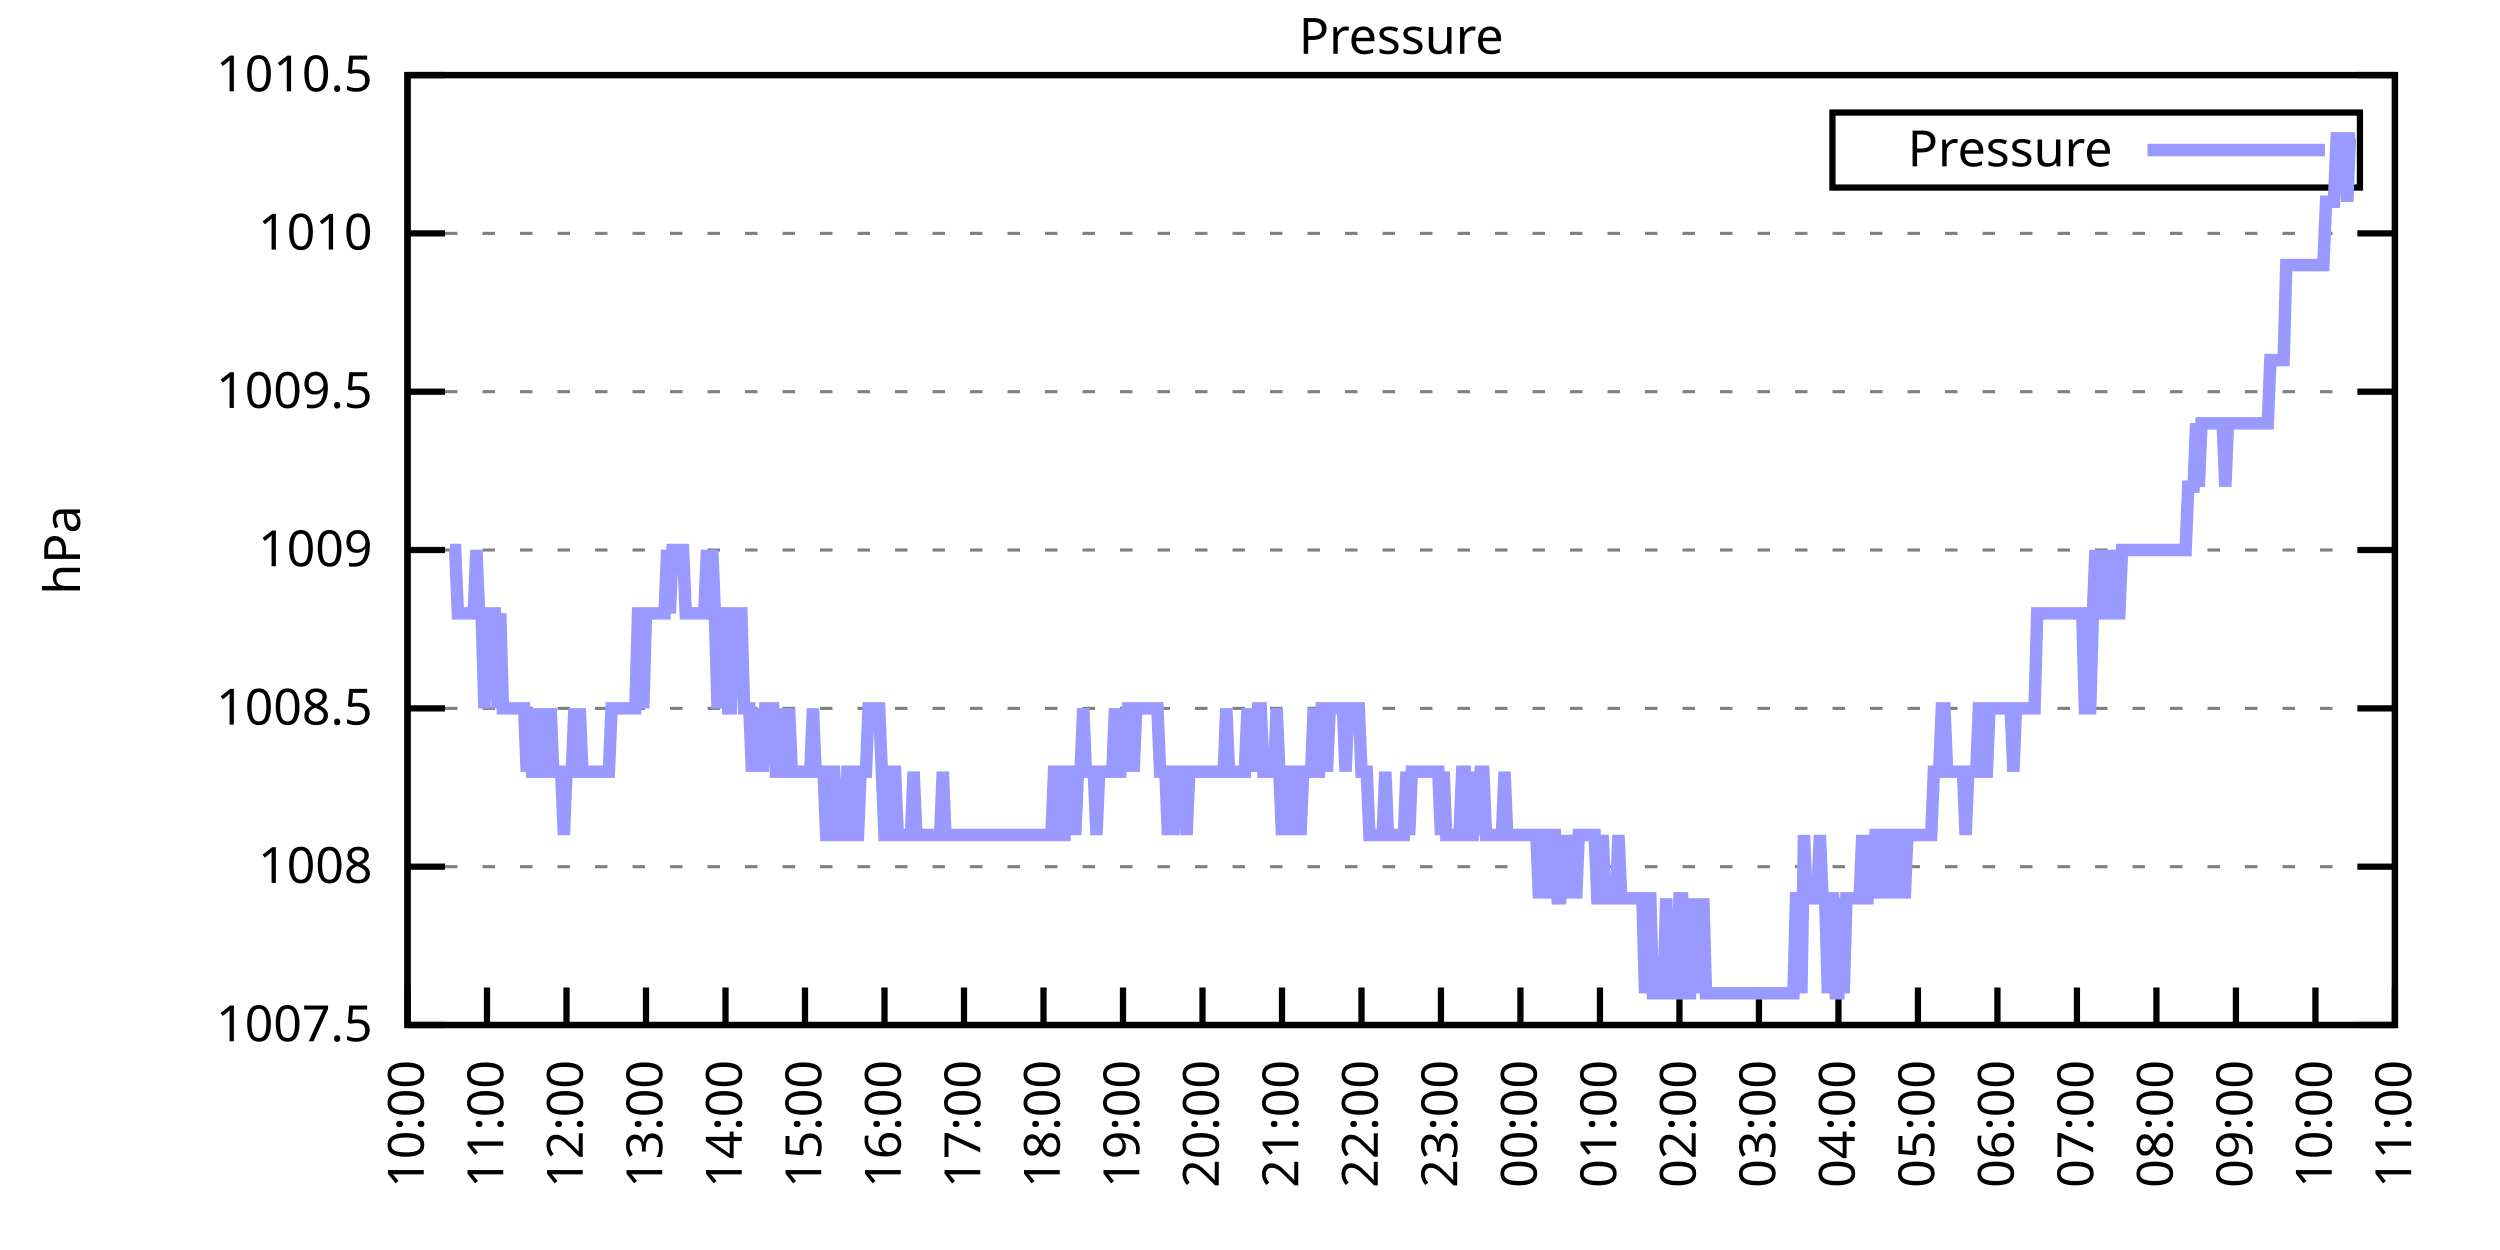
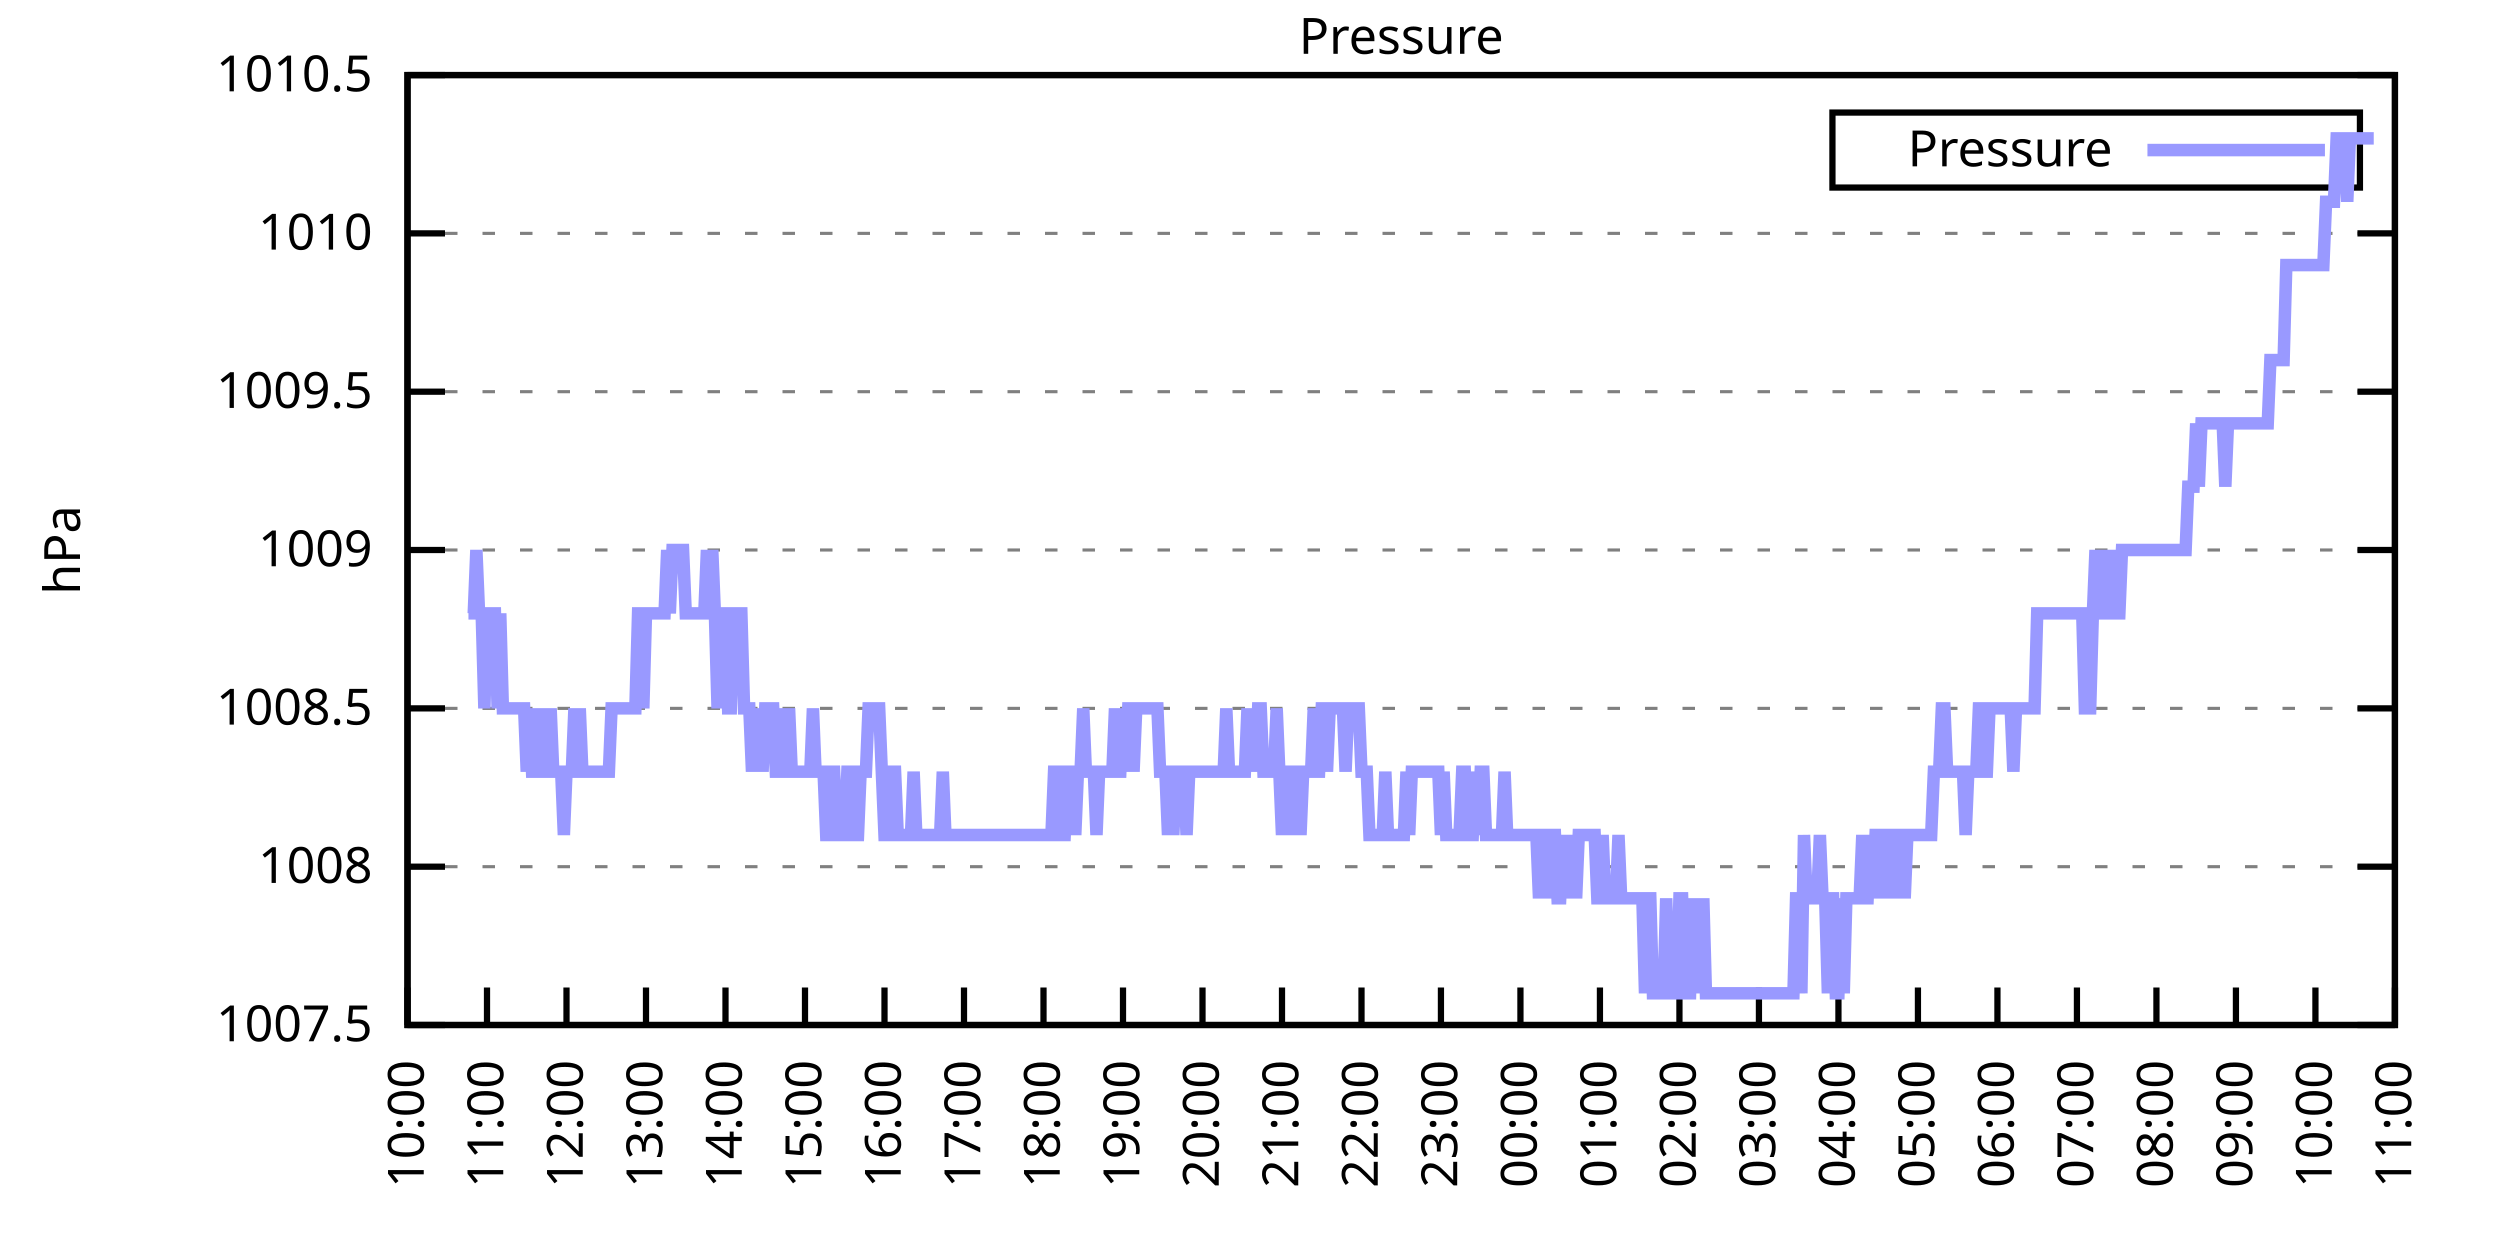
<svg xmlns="http://www.w3.org/2000/svg" xmlns:xlink="http://www.w3.org/1999/xlink" width="400" height="200" viewBox="0 0 400 200">
  <g id="gnuplot_canvas">
    <rect x="0" y="0" width="400" height="200" fill="none" />
    <defs>
      <circle id="gpDot" r="0.5" stroke-width="0.5" stroke="currentColor" />
      <path id="gpPt0" stroke-width="0.333" stroke="currentColor" d="M-1,0 h2 M0,-1 v2" />
      <path id="gpPt1" stroke-width="0.333" stroke="currentColor" d="M-1,-1 L1,1 M1,-1 L-1,1" />
      <path id="gpPt2" stroke-width="0.333" stroke="currentColor" d="M-1,0 L1,0 M0,-1 L0,1 M-1,-1 L1,1 M-1,1 L1,-1" />
      <rect id="gpPt3" stroke-width="0.333" stroke="currentColor" x="-1" y="-1" width="2" height="2" />
      <rect id="gpPt4" stroke-width="0.333" stroke="currentColor" fill="currentColor" x="-1" y="-1" width="2" height="2" />
      <circle id="gpPt5" stroke-width="0.333" stroke="currentColor" cx="0" cy="0" r="1" />
      <use xlink:href="#gpPt5" id="gpPt6" fill="currentColor" stroke="none" />
      <path id="gpPt7" stroke-width="0.333" stroke="currentColor" d="M0,-1.33 L-1.33,0.67 L1.33,0.67 z" />
      <use xlink:href="#gpPt7" id="gpPt8" fill="currentColor" stroke="none" />
      <use xlink:href="#gpPt7" id="gpPt9" stroke="currentColor" transform="rotate(180)" />
      <use xlink:href="#gpPt9" id="gpPt10" fill="currentColor" stroke="none" />
      <use xlink:href="#gpPt3" id="gpPt11" stroke="currentColor" transform="rotate(45)" />
      <use xlink:href="#gpPt11" id="gpPt12" fill="currentColor" stroke="none" />
      <path id="gpPt13" stroke-width="0.333" stroke="currentColor" d="M0,1.330 L1.265,0.411 L0.782,-1.067 L-0.782,-1.076 L-1.265,0.411 z" />
      <use xlink:href="#gpPt13" id="gpPt14" fill="currentColor" stroke="none" />
      <filter id="textbox" filterUnits="objectBoundingBox" x="0" y="0" height="1" width="1">
        <feFlood flood-color="white" flood-opacity="1" result="bgnd" />
        <feComposite in="SourceGraphic" in2="bgnd" operator="atop" />
      </filter>
      <filter id="greybox" filterUnits="objectBoundingBox" x="0" y="0" height="1" width="1">
        <feFlood flood-color="lightgrey" flood-opacity="1" result="grey" />
        <feComposite in="SourceGraphic" in2="grey" operator="atop" />
      </filter>
    </defs>
    <g fill="none" color="white" stroke="currentColor" stroke-width="1.00" stroke-linecap="butt" stroke-linejoin="miter">
</g>
    <g fill="none" color="black" stroke="currentColor" stroke-width="1.00" stroke-linecap="butt" stroke-linejoin="miter">
      <g stroke="none" shape-rendering="crispEdges">
        <polygon fill="rgb(255, 255, 255)" points="65.20,164.00 383.18,164.00 383.18,12.02 65.20,12.02 " />
      </g>
    </g>
    <g fill="none" color="black" stroke="currentColor" stroke-width="1.00" stroke-linecap="butt" stroke-linejoin="miter">
</g>
    <g fill="none" color="black" stroke="black" stroke-width="0.50" stroke-linecap="butt" stroke-linejoin="miter">
</g>
    <g fill="none" color="gray" stroke="currentColor" stroke-width="0.50" stroke-linecap="butt" stroke-linejoin="miter">
      <path stroke="gray" stroke-dasharray="2,4" class="gridline" d="M65.20,164.00 L383.19,164.00  " />
    </g>
    <g fill="none" color="gray" stroke="gray" stroke-width="1.00" stroke-linecap="butt" stroke-linejoin="miter">
</g>
    <g fill="none" color="black" stroke="currentColor" stroke-width="1.00" stroke-linecap="butt" stroke-linejoin="miter">
      <path stroke="black" d="M65.20,164.00 L71.20,164.00 M383.19,164.00 L377.19,164.00  " />
      <g transform="translate(59.60,166.60)" stroke="none" fill="black" font-family="Sans" font-size="8.00" text-anchor="end">
        <text>
          <tspan font-family="Sans"> 1007.5</tspan>
        </text>
      </g>
    </g>
    <g fill="none" color="black" stroke="currentColor" stroke-width="1.00" stroke-linecap="butt" stroke-linejoin="miter">
</g>
    <g fill="none" color="black" stroke="black" stroke-width="0.50" stroke-linecap="butt" stroke-linejoin="miter">
</g>
    <g fill="none" color="gray" stroke="currentColor" stroke-width="0.50" stroke-linecap="butt" stroke-linejoin="miter">
      <path stroke="gray" stroke-dasharray="2,4" class="gridline" d="M65.20,138.67 L383.19,138.67  " />
    </g>
    <g fill="none" color="gray" stroke="gray" stroke-width="1.00" stroke-linecap="butt" stroke-linejoin="miter">
</g>
    <g fill="none" color="black" stroke="currentColor" stroke-width="1.00" stroke-linecap="butt" stroke-linejoin="miter">
      <path stroke="black" d="M65.20,138.67 L71.20,138.67 M383.19,138.67 L377.19,138.67  " />
      <g transform="translate(59.60,141.27)" stroke="none" fill="black" font-family="Sans" font-size="8.00" text-anchor="end">
        <text>
          <tspan font-family="Sans"> 1008</tspan>
        </text>
      </g>
    </g>
    <g fill="none" color="black" stroke="currentColor" stroke-width="1.00" stroke-linecap="butt" stroke-linejoin="miter">
</g>
    <g fill="none" color="black" stroke="black" stroke-width="0.50" stroke-linecap="butt" stroke-linejoin="miter">
</g>
    <g fill="none" color="gray" stroke="currentColor" stroke-width="0.50" stroke-linecap="butt" stroke-linejoin="miter">
      <path stroke="gray" stroke-dasharray="2,4" class="gridline" d="M65.20,113.34 L383.19,113.34  " />
    </g>
    <g fill="none" color="gray" stroke="gray" stroke-width="1.00" stroke-linecap="butt" stroke-linejoin="miter">
</g>
    <g fill="none" color="black" stroke="currentColor" stroke-width="1.00" stroke-linecap="butt" stroke-linejoin="miter">
      <path stroke="black" d="M65.20,113.34 L71.20,113.34 M383.19,113.34 L377.19,113.34  " />
      <g transform="translate(59.60,115.94)" stroke="none" fill="black" font-family="Sans" font-size="8.00" text-anchor="end">
        <text>
          <tspan font-family="Sans"> 1008.5</tspan>
        </text>
      </g>
    </g>
    <g fill="none" color="black" stroke="currentColor" stroke-width="1.00" stroke-linecap="butt" stroke-linejoin="miter">
</g>
    <g fill="none" color="black" stroke="black" stroke-width="0.50" stroke-linecap="butt" stroke-linejoin="miter">
</g>
    <g fill="none" color="gray" stroke="currentColor" stroke-width="0.50" stroke-linecap="butt" stroke-linejoin="miter">
      <path stroke="gray" stroke-dasharray="2,4" class="gridline" d="M65.20,88.00 L383.19,88.00  " />
    </g>
    <g fill="none" color="gray" stroke="gray" stroke-width="1.00" stroke-linecap="butt" stroke-linejoin="miter">
</g>
    <g fill="none" color="black" stroke="currentColor" stroke-width="1.00" stroke-linecap="butt" stroke-linejoin="miter">
      <path stroke="black" d="M65.20,88.00 L71.20,88.00 M383.19,88.00 L377.19,88.00  " />
      <g transform="translate(59.60,90.60)" stroke="none" fill="black" font-family="Sans" font-size="8.00" text-anchor="end">
        <text>
          <tspan font-family="Sans"> 1009</tspan>
        </text>
      </g>
    </g>
    <g fill="none" color="black" stroke="currentColor" stroke-width="1.00" stroke-linecap="butt" stroke-linejoin="miter">
</g>
    <g fill="none" color="black" stroke="black" stroke-width="0.50" stroke-linecap="butt" stroke-linejoin="miter">
</g>
    <g fill="none" color="gray" stroke="currentColor" stroke-width="0.50" stroke-linecap="butt" stroke-linejoin="miter">
      <path stroke="gray" stroke-dasharray="2,4" class="gridline" d="M65.20,62.67 L383.19,62.67  " />
    </g>
    <g fill="none" color="gray" stroke="gray" stroke-width="1.00" stroke-linecap="butt" stroke-linejoin="miter">
</g>
    <g fill="none" color="black" stroke="currentColor" stroke-width="1.00" stroke-linecap="butt" stroke-linejoin="miter">
      <path stroke="black" d="M65.20,62.67 L71.20,62.67 M383.19,62.67 L377.19,62.67  " />
      <g transform="translate(59.60,65.27)" stroke="none" fill="black" font-family="Sans" font-size="8.00" text-anchor="end">
        <text>
          <tspan font-family="Sans"> 1009.5</tspan>
        </text>
      </g>
    </g>
    <g fill="none" color="black" stroke="currentColor" stroke-width="1.00" stroke-linecap="butt" stroke-linejoin="miter">
</g>
    <g fill="none" color="black" stroke="black" stroke-width="0.50" stroke-linecap="butt" stroke-linejoin="miter">
</g>
    <g fill="none" color="gray" stroke="currentColor" stroke-width="0.50" stroke-linecap="butt" stroke-linejoin="miter">
      <path stroke="gray" stroke-dasharray="2,4" class="gridline" d="M65.20,37.34 L383.19,37.34  " />
    </g>
    <g fill="none" color="gray" stroke="gray" stroke-width="1.00" stroke-linecap="butt" stroke-linejoin="miter">
</g>
    <g fill="none" color="black" stroke="currentColor" stroke-width="1.00" stroke-linecap="butt" stroke-linejoin="miter">
      <path stroke="black" d="M65.20,37.34 L71.20,37.34 M383.19,37.34 L377.19,37.34  " />
      <g transform="translate(59.60,39.94)" stroke="none" fill="black" font-family="Sans" font-size="8.00" text-anchor="end">
        <text>
          <tspan font-family="Sans"> 1010</tspan>
        </text>
      </g>
    </g>
    <g fill="none" color="black" stroke="currentColor" stroke-width="1.00" stroke-linecap="butt" stroke-linejoin="miter">
</g>
    <g fill="none" color="black" stroke="black" stroke-width="0.50" stroke-linecap="butt" stroke-linejoin="miter">
</g>
    <g fill="none" color="gray" stroke="currentColor" stroke-width="0.50" stroke-linecap="butt" stroke-linejoin="miter">
      <path stroke="gray" stroke-dasharray="2,4" class="gridline" d="M65.20,12.01 L383.19,12.01  " />
    </g>
    <g fill="none" color="gray" stroke="gray" stroke-width="1.00" stroke-linecap="butt" stroke-linejoin="miter">
</g>
    <g fill="none" color="black" stroke="currentColor" stroke-width="1.00" stroke-linecap="butt" stroke-linejoin="miter">
      <path stroke="black" d="M65.20,12.01 L71.20,12.01 M383.19,12.01 L377.19,12.01  " />
      <g transform="translate(59.60,14.61)" stroke="none" fill="black" font-family="Sans" font-size="8.00" text-anchor="end">
        <text>
          <tspan font-family="Sans"> 1010.5</tspan>
        </text>
      </g>
    </g>
    <g fill="none" color="black" stroke="currentColor" stroke-width="1.00" stroke-linecap="butt" stroke-linejoin="miter">
      <path stroke="black" d="M65.20,164.00 L65.20,158.00  " />
      <g transform="translate(67.80,169.60) rotate(270.00)" stroke="none" fill="black" font-family="Sans" font-size="8.00" text-anchor="end">
        <text>
          <tspan font-family="Sans">10:00</tspan>
        </text>
      </g>
    </g>
    <g fill="none" color="black" stroke="currentColor" stroke-width="1.00" stroke-linecap="butt" stroke-linejoin="miter">
      <path stroke="black" d="M77.92,164.00 L77.92,158.00  " />
      <g transform="translate(80.52,169.60) rotate(270.00)" stroke="none" fill="black" font-family="Sans" font-size="8.00" text-anchor="end">
        <text>
          <tspan font-family="Sans">11:00</tspan>
        </text>
      </g>
    </g>
    <g fill="none" color="black" stroke="currentColor" stroke-width="1.00" stroke-linecap="butt" stroke-linejoin="miter">
      <path stroke="black" d="M90.64,164.00 L90.64,158.00  " />
      <g transform="translate(93.24,169.60) rotate(270.00)" stroke="none" fill="black" font-family="Sans" font-size="8.00" text-anchor="end">
        <text>
          <tspan font-family="Sans">12:00</tspan>
        </text>
      </g>
    </g>
    <g fill="none" color="black" stroke="currentColor" stroke-width="1.00" stroke-linecap="butt" stroke-linejoin="miter">
      <path stroke="black" d="M103.36,164.00 L103.36,158.00  " />
      <g transform="translate(105.96,169.60) rotate(270.00)" stroke="none" fill="black" font-family="Sans" font-size="8.00" text-anchor="end">
        <text>
          <tspan font-family="Sans">13:00</tspan>
        </text>
      </g>
    </g>
    <g fill="none" color="black" stroke="currentColor" stroke-width="1.00" stroke-linecap="butt" stroke-linejoin="miter">
      <path stroke="black" d="M116.08,164.00 L116.08,158.00  " />
      <g transform="translate(118.68,169.60) rotate(270.00)" stroke="none" fill="black" font-family="Sans" font-size="8.00" text-anchor="end">
        <text>
          <tspan font-family="Sans">14:00</tspan>
        </text>
      </g>
    </g>
    <g fill="none" color="black" stroke="currentColor" stroke-width="1.00" stroke-linecap="butt" stroke-linejoin="miter">
      <path stroke="black" d="M128.80,164.00 L128.80,158.00  " />
      <g transform="translate(131.40,169.60) rotate(270.00)" stroke="none" fill="black" font-family="Sans" font-size="8.00" text-anchor="end">
        <text>
          <tspan font-family="Sans">15:00</tspan>
        </text>
      </g>
    </g>
    <g fill="none" color="black" stroke="currentColor" stroke-width="1.00" stroke-linecap="butt" stroke-linejoin="miter">
      <path stroke="black" d="M141.52,164.00 L141.52,158.00  " />
      <g transform="translate(144.12,169.60) rotate(270.00)" stroke="none" fill="black" font-family="Sans" font-size="8.00" text-anchor="end">
        <text>
          <tspan font-family="Sans">16:00</tspan>
        </text>
      </g>
    </g>
    <g fill="none" color="black" stroke="currentColor" stroke-width="1.00" stroke-linecap="butt" stroke-linejoin="miter">
      <path stroke="black" d="M154.24,164.00 L154.24,158.00  " />
      <g transform="translate(156.84,169.60) rotate(270.00)" stroke="none" fill="black" font-family="Sans" font-size="8.00" text-anchor="end">
        <text>
          <tspan font-family="Sans">17:00</tspan>
        </text>
      </g>
    </g>
    <g fill="none" color="black" stroke="currentColor" stroke-width="1.00" stroke-linecap="butt" stroke-linejoin="miter">
      <path stroke="black" d="M166.96,164.00 L166.96,158.00  " />
      <g transform="translate(169.56,169.60) rotate(270.00)" stroke="none" fill="black" font-family="Sans" font-size="8.00" text-anchor="end">
        <text>
          <tspan font-family="Sans">18:00</tspan>
        </text>
      </g>
    </g>
    <g fill="none" color="black" stroke="currentColor" stroke-width="1.00" stroke-linecap="butt" stroke-linejoin="miter">
      <path stroke="black" d="M179.68,164.00 L179.68,158.00  " />
      <g transform="translate(182.28,169.60) rotate(270.00)" stroke="none" fill="black" font-family="Sans" font-size="8.00" text-anchor="end">
        <text>
          <tspan font-family="Sans">19:00</tspan>
        </text>
      </g>
    </g>
    <g fill="none" color="black" stroke="currentColor" stroke-width="1.00" stroke-linecap="butt" stroke-linejoin="miter">
      <path stroke="black" d="M192.40,164.00 L192.40,158.00  " />
      <g transform="translate(195.00,169.60) rotate(270.00)" stroke="none" fill="black" font-family="Sans" font-size="8.00" text-anchor="end">
        <text>
          <tspan font-family="Sans">20:00</tspan>
        </text>
      </g>
    </g>
    <g fill="none" color="black" stroke="currentColor" stroke-width="1.00" stroke-linecap="butt" stroke-linejoin="miter">
      <path stroke="black" d="M205.12,164.00 L205.12,158.00  " />
      <g transform="translate(207.72,169.60) rotate(270.00)" stroke="none" fill="black" font-family="Sans" font-size="8.00" text-anchor="end">
        <text>
          <tspan font-family="Sans">21:00</tspan>
        </text>
      </g>
    </g>
    <g fill="none" color="black" stroke="currentColor" stroke-width="1.00" stroke-linecap="butt" stroke-linejoin="miter">
      <path stroke="black" d="M217.84,164.00 L217.84,158.00  " />
      <g transform="translate(220.44,169.60) rotate(270.00)" stroke="none" fill="black" font-family="Sans" font-size="8.00" text-anchor="end">
        <text>
          <tspan font-family="Sans">22:00</tspan>
        </text>
      </g>
    </g>
    <g fill="none" color="black" stroke="currentColor" stroke-width="1.00" stroke-linecap="butt" stroke-linejoin="miter">
      <path stroke="black" d="M230.55,164.00 L230.55,158.00  " />
      <g transform="translate(233.15,169.60) rotate(270.00)" stroke="none" fill="black" font-family="Sans" font-size="8.00" text-anchor="end">
        <text>
          <tspan font-family="Sans">23:00</tspan>
        </text>
      </g>
    </g>
    <g fill="none" color="black" stroke="currentColor" stroke-width="1.00" stroke-linecap="butt" stroke-linejoin="miter">
      <path stroke="black" d="M243.27,164.00 L243.27,158.00  " />
      <g transform="translate(245.87,169.60) rotate(270.00)" stroke="none" fill="black" font-family="Sans" font-size="8.00" text-anchor="end">
        <text>
          <tspan font-family="Sans">00:00</tspan>
        </text>
      </g>
    </g>
    <g fill="none" color="black" stroke="currentColor" stroke-width="1.00" stroke-linecap="butt" stroke-linejoin="miter">
      <path stroke="black" d="M255.99,164.00 L255.99,158.00  " />
      <g transform="translate(258.59,169.60) rotate(270.00)" stroke="none" fill="black" font-family="Sans" font-size="8.00" text-anchor="end">
        <text>
          <tspan font-family="Sans">01:00</tspan>
        </text>
      </g>
    </g>
    <g fill="none" color="black" stroke="currentColor" stroke-width="1.00" stroke-linecap="butt" stroke-linejoin="miter">
      <path stroke="black" d="M268.71,164.00 L268.71,158.00  " />
      <g transform="translate(271.31,169.60) rotate(270.00)" stroke="none" fill="black" font-family="Sans" font-size="8.00" text-anchor="end">
        <text>
          <tspan font-family="Sans">02:00</tspan>
        </text>
      </g>
    </g>
    <g fill="none" color="black" stroke="currentColor" stroke-width="1.00" stroke-linecap="butt" stroke-linejoin="miter">
      <path stroke="black" d="M281.43,164.00 L281.43,158.00  " />
      <g transform="translate(284.03,169.60) rotate(270.00)" stroke="none" fill="black" font-family="Sans" font-size="8.00" text-anchor="end">
        <text>
          <tspan font-family="Sans">03:00</tspan>
        </text>
      </g>
    </g>
    <g fill="none" color="black" stroke="currentColor" stroke-width="1.00" stroke-linecap="butt" stroke-linejoin="miter">
      <path stroke="black" d="M294.15,164.00 L294.15,158.00  " />
      <g transform="translate(296.75,169.60) rotate(270.00)" stroke="none" fill="black" font-family="Sans" font-size="8.00" text-anchor="end">
        <text>
          <tspan font-family="Sans">04:00</tspan>
        </text>
      </g>
    </g>
    <g fill="none" color="black" stroke="currentColor" stroke-width="1.00" stroke-linecap="butt" stroke-linejoin="miter">
      <path stroke="black" d="M306.87,164.00 L306.87,158.00  " />
      <g transform="translate(309.47,169.60) rotate(270.00)" stroke="none" fill="black" font-family="Sans" font-size="8.00" text-anchor="end">
        <text>
          <tspan font-family="Sans">05:00</tspan>
        </text>
      </g>
    </g>
    <g fill="none" color="black" stroke="currentColor" stroke-width="1.00" stroke-linecap="butt" stroke-linejoin="miter">
      <path stroke="black" d="M319.59,164.00 L319.59,158.00  " />
      <g transform="translate(322.19,169.60) rotate(270.00)" stroke="none" fill="black" font-family="Sans" font-size="8.00" text-anchor="end">
        <text>
          <tspan font-family="Sans">06:00</tspan>
        </text>
      </g>
    </g>
    <g fill="none" color="black" stroke="currentColor" stroke-width="1.00" stroke-linecap="butt" stroke-linejoin="miter">
      <path stroke="black" d="M332.31,164.00 L332.31,158.00  " />
      <g transform="translate(334.91,169.60) rotate(270.00)" stroke="none" fill="black" font-family="Sans" font-size="8.00" text-anchor="end">
        <text>
          <tspan font-family="Sans">07:00</tspan>
        </text>
      </g>
    </g>
    <g fill="none" color="black" stroke="currentColor" stroke-width="1.00" stroke-linecap="butt" stroke-linejoin="miter">
      <path stroke="black" d="M345.03,164.00 L345.03,158.00  " />
      <g transform="translate(347.63,169.60) rotate(270.00)" stroke="none" fill="black" font-family="Sans" font-size="8.00" text-anchor="end">
        <text>
          <tspan font-family="Sans">08:00</tspan>
        </text>
      </g>
    </g>
    <g fill="none" color="black" stroke="currentColor" stroke-width="1.00" stroke-linecap="butt" stroke-linejoin="miter">
      <path stroke="black" d="M357.75,164.00 L357.75,158.00  " />
      <g transform="translate(360.35,169.60) rotate(270.00)" stroke="none" fill="black" font-family="Sans" font-size="8.00" text-anchor="end">
        <text>
          <tspan font-family="Sans">09:00</tspan>
        </text>
      </g>
    </g>
    <g fill="none" color="black" stroke="currentColor" stroke-width="1.00" stroke-linecap="butt" stroke-linejoin="miter">
      <path stroke="black" d="M370.47,164.00 L370.47,158.00  " />
      <g transform="translate(373.07,169.60) rotate(270.00)" stroke="none" fill="black" font-family="Sans" font-size="8.00" text-anchor="end">
        <text>
          <tspan font-family="Sans">10:00</tspan>
        </text>
      </g>
    </g>
    <g fill="none" color="black" stroke="currentColor" stroke-width="1.00" stroke-linecap="butt" stroke-linejoin="miter">
      <path stroke="black" d="M383.19,164.00 L383.19,158.00  " />
      <g transform="translate(385.79,169.60) rotate(270.00)" stroke="none" fill="black" font-family="Sans" font-size="8.00" text-anchor="end">
        <text>
          <tspan font-family="Sans">11:00</tspan>
        </text>
      </g>
    </g>
    <g fill="none" color="black" stroke="currentColor" stroke-width="1.00" stroke-linecap="butt" stroke-linejoin="miter">
</g>
    <g fill="none" color="black" stroke="currentColor" stroke-width="1.00" stroke-linecap="butt" stroke-linejoin="miter">
      <path stroke="black" d="M65.20,12.01 L65.20,164.00 L383.19,164.00 L383.19,12.01 L65.20,12.01 Z  " />
    </g>
    <g fill="none" color="black" stroke="currentColor" stroke-width="1.00" stroke-linecap="butt" stroke-linejoin="miter">
</g>
    <g fill="none" color="black" stroke="currentColor" stroke-width="1.00" stroke-linecap="butt" stroke-linejoin="miter">
      <path stroke="black" d="M293.19,30.01 L293.19,18.01 L377.59,18.01 L377.59,30.01 L293.19,30.01 Z  " />
    </g>
    <g id="Pressure_plot_1">
      <g fill="none" color="white" stroke="black" stroke-width="2.00" stroke-linecap="butt" stroke-linejoin="miter">
</g>
      <g fill="none" color="black" stroke="currentColor" stroke-width="2.00" stroke-linecap="butt" stroke-linejoin="miter">
        <g transform="translate(337.99,26.61)" stroke="none" fill="black" font-family="Sans" font-size="8.00" text-anchor="end">
          <text>
            <tspan font-family="Sans">Pressure</tspan>
          </text>
        </g>
      </g>
      <g fill="none" color="black" stroke="currentColor" stroke-width="2.00" stroke-linecap="butt" stroke-linejoin="miter">
-         <path stroke="rgb(153, 153, 255)" d="M343.59,24.01 L371.99,24.01 M71.98,88.00 L72.41,88.00 L72.83,88.00 L73.26,98.14 L73.68,98.14 L74.10,98.14   L74.53,98.14 L74.95,98.14 L75.38,98.14 L75.80,98.14 L76.22,88.00 L76.65,98.14 L77.07,98.14 L77.50,113.34   L77.92,98.14 L78.34,98.14 L78.77,98.14 L79.19,98.14 L79.62,113.34 L80.04,98.14 L80.46,113.34 L80.89,113.34   L81.31,113.34 L81.74,113.34 L82.16,113.34 L82.58,113.34 L83.01,113.34 L83.43,113.34 L83.86,113.34 L84.28,123.47   L84.70,113.34 L85.13,123.47 L85.55,123.47 L85.98,123.47 L86.40,113.34 L86.82,123.47 L87.25,123.47 L87.67,123.47   L88.10,113.34 L88.52,123.47 L88.94,123.47 L89.37,123.47 L89.79,123.47 L90.22,133.60 L90.64,123.47 L91.06,123.47   L91.49,123.47 L91.91,113.34 L92.34,123.47 L92.76,113.34 L93.18,123.47 L93.61,123.47 L94.03,123.47 L94.46,123.47   L94.88,123.47 L95.30,123.47 L95.73,123.47 L96.15,123.47 L96.58,123.47 L97.00,123.47 L97.42,123.47 L97.85,113.34   L98.27,113.34 L98.69,113.34 L99.12,113.34 L99.54,113.34 L99.97,113.34 L100.39,113.34 L100.81,113.34 L101.24,113.34   L101.66,113.34 L102.09,98.14 L102.51,98.14 L102.93,113.34 L103.36,98.14 L103.78,98.14 L104.21,98.14 L104.63,98.14   L105.05,98.14 L105.48,98.14 L105.90,98.14 L106.33,98.14 L106.75,88.00 L107.17,98.14 L107.60,88.00 L108.02,88.00   L108.45,88.00 L108.87,88.00 L109.29,88.00 L109.72,98.14 L110.14,98.14 L110.57,98.14 L110.99,98.14 L111.41,98.14   L111.84,98.14 L112.26,98.14 L112.69,98.14 L113.11,88.00 L113.53,98.14 L113.96,88.00 L114.38,98.14 L114.81,113.34   L115.23,98.14 L115.65,98.14 L116.08,98.14 L116.50,113.34 L116.93,113.34 L117.35,98.14 L117.77,98.14 L118.20,98.14   L118.62,98.14 L119.05,113.34 L119.47,113.34 L119.89,113.34 L120.32,123.47 L120.74,113.34 L121.17,123.47 L121.59,113.34   L122.01,123.47 L122.44,113.34 L122.86,113.34 L123.29,113.34 L123.71,113.34 L124.13,123.47 L124.56,123.47 L124.98,113.34   L125.41,123.47 L125.83,123.47 L126.25,113.34 L126.68,123.47 L127.10,123.47 L127.53,123.47 L127.95,123.47 L128.37,123.47   L128.80,123.47 L129.22,123.47 L129.65,123.47 L130.07,113.34 L130.49,123.47 L130.92,123.47 L131.34,123.47 L131.77,123.47   L132.19,133.60 L132.61,133.60 L133.04,123.47 L133.46,123.47 L133.89,133.60 L134.31,133.60 L134.73,133.60 L135.16,133.60   L135.58,123.47 L136.01,123.47 L136.43,123.47 L136.85,133.60 L137.28,133.60 L137.70,123.47 L138.13,123.47 L138.55,123.47   L138.97,113.34 L139.40,113.34 L139.82,113.34 L140.25,113.34 L140.67,113.34 L141.09,123.47 L141.52,133.60 L141.94,133.60   L142.37,123.47 L142.79,123.47 L143.21,123.47 L143.64,133.60 L144.06,133.60 L144.49,133.60 L144.91,133.60 L145.33,133.60   L145.76,133.60 L146.18,123.47 L146.61,133.60 L147.03,133.60 L147.45,133.60 L147.88,133.60 L148.30,133.60 L148.73,133.60   L149.15,133.60 L149.57,133.60 L150.00,133.60 L150.42,133.60 L150.85,123.47 L151.27,133.60 L151.69,133.60 L152.12,133.60   L152.54,133.60 L152.97,133.60 L153.39,133.60 L153.81,133.60 L154.24,133.60 L154.66,133.60 L155.09,133.60 L155.51,133.60   L155.93,133.60 L156.36,133.60 L156.78,133.60 L157.21,133.60 L157.63,133.60 L158.05,133.60 L158.48,133.60 L158.90,133.60   L159.33,133.60 L159.75,133.60 L160.17,133.60 L160.60,133.60 L161.02,133.60 L161.44,133.60 L161.87,133.60 L162.29,133.60   L162.72,133.60 L163.14,133.60 L163.56,133.60 L163.99,133.60 L164.41,133.60 L164.84,133.60 L165.26,133.60 L165.68,133.60   L166.11,133.60 L166.53,133.60 L166.96,133.60 L167.38,133.60 L167.80,133.60 L168.23,133.60 L168.65,123.47 L169.08,123.47   L169.50,123.47 L169.92,133.60 L170.35,133.60 L170.77,123.47 L171.20,123.47 L171.62,123.47 L172.04,133.60 L172.47,123.47   L172.89,123.47 L173.32,113.34 L173.74,123.47 L174.16,123.47 L174.59,123.47 L175.01,123.47 L175.44,133.60 L175.86,123.47   L176.28,123.47 L176.71,123.47 L177.13,123.47 L177.56,123.47 L177.98,123.47 L178.40,113.34 L178.83,123.47 L179.25,123.47   L179.68,113.34 L180.10,123.47 L180.52,113.34 L180.95,113.34 L181.37,123.47 L181.80,113.34 L182.22,113.34 L182.64,113.34   L183.07,113.34 L183.49,113.34 L183.92,113.34 L184.34,113.34 L184.76,113.34 L185.19,113.34 L185.61,123.47 L186.04,123.47   L186.46,123.47 L186.88,133.60 L187.31,123.47 L187.73,133.60 L188.16,123.47 L188.58,123.47 L189.00,123.47 L189.43,123.47   L189.85,133.60 L190.28,123.47 L190.70,123.47 L191.12,123.47 L191.55,123.47 L191.97,123.47 L192.40,123.47 L192.82,123.47   L193.24,123.47 L193.67,123.47 L194.09,123.47 L194.52,123.47 L194.94,123.47 L195.36,123.47 L195.79,123.47 L196.21,113.34   L196.64,123.47 L197.06,123.47 L197.48,123.47 L197.91,123.47 L198.33,123.47 L198.76,123.47 L199.18,123.47 L199.60,113.34   L200.03,123.47 L200.45,113.34 L200.88,123.47 L201.30,113.34 L201.72,113.34 L202.15,123.47 L202.57,123.47 L203.00,123.47   L203.42,123.47 L203.84,123.47 L204.27,113.34 L204.69,123.47 L205.12,133.60 L205.54,123.47 L205.96,123.47 L206.39,123.47   L206.81,133.60 L207.24,123.47 L207.66,123.47 L208.08,133.60 L208.51,123.47 L208.93,123.47 L209.36,123.47 L209.78,123.47   L210.20,113.34 L210.63,123.47 L211.05,123.47 L211.48,113.34 L211.90,113.34 L212.32,123.47 L212.75,113.34 L213.17,113.34   L213.60,113.34 L214.02,113.34 L214.44,113.34 L214.87,113.34 L215.29,123.47 L215.72,113.34 L216.14,113.34 L216.56,113.34   L216.99,113.34 L217.41,113.34 L217.84,123.47 L218.26,123.47 L218.68,123.47 L219.11,133.60 L219.53,133.60 L219.96,133.60   L220.38,133.60 L220.80,133.60 L221.23,133.60 L221.65,123.47 L222.08,133.60 L222.50,133.60 L222.92,133.60 L223.35,133.60   L223.77,133.60 L224.20,133.60 L224.62,133.60 L225.04,123.47 L225.47,133.60 L225.89,123.47 L226.31,123.47 L226.74,123.47   L227.16,123.47 L227.59,123.47 L228.01,123.47 L228.43,123.47 L228.86,123.47 L229.28,123.47 L229.71,123.47 L230.13,123.47   L230.55,133.60 L230.98,123.47 L231.40,133.60 L231.83,133.60 L232.25,133.60 L232.67,133.60 L233.10,133.60 L233.52,133.60   L233.95,123.47 L234.37,123.47 L234.79,133.60 L235.22,133.60 L235.64,133.60 L236.07,123.47 L236.49,133.60 L236.91,123.47   L237.34,123.47 L237.76,133.60 L238.19,133.60 L238.61,133.60 L239.03,133.60 L239.46,133.60 L239.88,133.60 L240.31,133.60   L240.73,123.47 L241.15,133.60 L241.58,133.60 L242.00,133.60 L242.43,133.60 L242.85,133.60 L243.27,133.60 L243.70,133.60   L244.12,133.60 L244.55,133.60 L244.97,133.60 L245.39,133.60 L245.82,133.60 L246.24,143.73 L246.67,133.60 L247.09,133.60   L247.51,133.60 L247.94,143.73 L248.36,133.60 L248.79,133.60 L249.21,143.73 L249.63,143.73 L250.06,133.60 L250.48,143.73   L250.91,133.60 L251.33,143.73 L251.75,133.60 L252.18,143.73 L252.60,133.60 L253.03,133.60 L253.45,133.60 L253.87,133.60   L254.30,133.60 L254.72,133.60 L255.15,133.60 L255.57,143.73 L255.99,143.73 L256.42,133.60 L256.84,143.73 L257.27,143.73   L257.69,143.73 L258.11,143.73 L258.54,143.73 L258.96,133.60 L259.39,143.73 L259.81,143.73 L260.23,143.73 L260.66,143.73   L261.08,143.73 L261.51,143.73 L261.93,143.73 L262.35,143.73 L262.78,143.73 L263.20,158.93 L263.63,143.73 L264.05,143.73   L264.47,158.93 L264.90,158.93 L265.32,158.93 L265.75,158.93 L266.17,158.93 L266.59,143.73 L267.02,158.93 L267.44,158.93   L267.87,158.93 L268.29,158.93 L268.71,143.73 L269.14,143.73 L269.56,158.93 L269.99,158.93 L270.41,158.93 L270.83,143.73   L271.26,158.93 L271.68,143.73 L272.11,158.93 L272.53,143.73 L272.95,158.93 L273.38,158.93 L273.80,158.93 L274.23,158.93   L274.65,158.93 L275.07,158.93 L275.50,158.93 L275.92,158.93 L276.35,158.93 L276.77,158.93 L277.19,158.93 L277.62,158.93   L278.04,158.93 L278.47,158.93 L278.89,158.93 L279.31,158.93 L279.74,158.93 L280.16,158.93 L280.59,158.93 L281.01,158.93   L281.43,158.93 L281.86,158.93 L282.28,158.93 L282.71,158.93 L283.13,158.93 L283.55,158.93 L283.98,158.93 L284.40,158.93   L284.83,158.93 L285.25,158.93 L285.67,158.93 L286.10,158.93 L286.52,158.93 L286.95,158.93 L287.37,143.73 L287.79,143.73   L288.22,158.93 L288.64,133.60 L289.06,143.73 L289.49,143.73 L289.91,143.73 L290.34,143.73 L290.76,143.73 L291.18,133.60   L291.61,143.73 L292.03,143.73 L292.46,158.93 L292.88,143.73 L293.30,143.73 L293.73,158.93 L294.15,158.93 L294.58,143.73   L295.00,158.93 L295.42,143.73 L295.85,143.73 L296.27,143.73 L296.70,143.73 L297.12,143.73 L297.54,143.73 L297.97,133.60   L298.39,143.73 L298.82,143.73 L299.24,133.60 L299.66,143.73 L300.09,133.60 L300.51,133.60 L300.94,143.73 L301.36,133.60   L301.78,143.73 L302.21,133.60 L302.63,133.60 L303.06,133.60 L303.48,143.73 L303.90,133.60 L304.33,133.60 L304.75,143.73   L305.18,133.60 L305.60,133.60 L306.02,133.60 L306.45,133.60 L306.87,133.60 L307.30,133.60 L307.72,133.60 L308.14,133.60   L308.57,133.60 L308.99,133.60 L309.42,123.47 L309.84,123.47 L310.26,123.47 L310.69,113.34 L311.11,113.34 L311.54,123.47   L311.96,123.47 L312.38,123.47 L312.81,123.47 L313.23,123.47 L313.66,123.47 L314.08,123.47 L314.50,133.60 L314.93,123.47   L315.35,123.47 L315.78,123.47 L316.20,123.47 L316.62,113.34 L317.05,113.34 L317.47,123.47 L317.90,123.47 L318.32,113.34   L318.74,113.34 L319.17,113.34 L319.59,113.34 L320.02,113.34 L320.44,113.34 L320.86,113.34 L321.29,113.34 L321.71,113.34   L322.14,123.47 L322.56,113.34 L322.98,113.34 L323.41,113.34 L323.83,113.34 L324.26,113.34 L324.68,113.34 L325.10,113.34   L325.53,113.34 L325.95,98.14 L326.38,98.14 L326.80,98.14 L327.22,98.14 L327.65,98.14 L328.07,98.14 L328.50,98.14   L328.92,98.14 L329.34,98.14 L329.77,98.14 L330.19,98.14 L330.62,98.14 L331.04,98.14 L331.46,98.14 L331.89,98.14   L332.31,98.14 L332.74,98.14 L333.16,98.14 L333.58,113.34 L334.01,113.34 L334.43,113.34 L334.86,98.14 L335.28,88.00   L335.70,98.14 L336.13,88.00 L336.55,98.14 L336.98,98.14 L337.40,98.14 L337.82,88.00 L338.25,98.14 L338.67,98.14   L339.10,98.14 L339.52,88.00 L339.94,88.00 L340.37,88.00 L340.79,88.00 L341.22,88.00 L341.64,88.00 L342.06,88.00   L342.49,88.00 L342.91,88.00 L343.34,88.00 L343.76,88.00 L344.18,88.00 L344.61,88.00 L345.03,88.00 L345.46,88.00   L345.88,88.00 L346.30,88.00 L346.73,88.00 L347.15,88.00 L347.58,88.00 L348.00,88.00 L348.42,88.00 L348.85,88.00   L349.27,88.00 L349.70,88.00 L350.12,77.87 L350.54,77.87 L350.97,77.87 L351.39,67.74 L351.81,77.87 L352.24,67.74   L352.66,67.74 L353.09,67.74 L353.51,67.74 L353.93,67.74 L354.36,67.74 L354.78,67.74 L355.21,67.74 L355.63,67.74   L356.05,77.87 L356.48,67.74 L356.90,67.74 L357.33,67.74 L357.75,67.74 L358.17,67.74 L358.60,67.74 L359.02,67.74   L359.45,67.74 L359.87,67.74 L360.29,67.74 L360.72,67.74 L361.14,67.74 L361.57,67.74 L361.99,67.74 L362.41,67.74   L362.84,67.74 L363.26,57.61 L363.69,57.61 L364.11,57.61 L364.53,57.61 L364.96,57.61 L365.38,57.61 L365.81,42.41   L366.23,42.41 L366.65,42.41 L367.08,42.41 L367.50,42.41 L367.93,42.41 L368.35,42.41 L368.77,42.41 L369.20,42.41   L369.62,42.41 L370.05,42.41 L370.47,42.41 L370.89,42.41 L371.32,42.41 L371.74,42.41 L372.17,32.28 L372.59,32.28   L373.01,32.28 L373.44,32.28 L373.86,22.14 L374.29,22.14 L374.71,22.14 L375.13,22.14 L375.56,32.28 L375.98,22.14   L376.41,22.14 L376.83,22.14  " />
+         <path stroke="rgb(153, 153, 255)" d="M343.59,24.01 L371.99,24.01 M74.95,98.14 L75.38,98.14 L75.80,98.14 L76.22,88.00 L76.65,98.14 L77.07,98.14   L77.50,113.34 L77.92,98.14 L78.34,98.14 L78.77,98.14 L79.19,98.14 L79.62,113.34 L80.04,98.14 L80.46,113.34   L80.89,113.34 L81.31,113.34 L81.74,113.34 L82.16,113.34 L82.58,113.34 L83.01,113.34 L83.43,113.34 L83.86,113.34   L84.28,123.47 L84.70,113.34 L85.13,123.47 L85.55,123.47 L85.98,123.47 L86.40,113.34 L86.82,123.47 L87.25,123.47   L87.67,123.47 L88.10,113.34 L88.52,123.47 L88.94,123.47 L89.37,123.47 L89.79,123.47 L90.22,133.60 L90.64,123.47   L91.06,123.47 L91.49,123.47 L91.91,113.34 L92.34,123.47 L92.76,113.34 L93.18,123.47 L93.61,123.47 L94.03,123.47   L94.46,123.47 L94.88,123.47 L95.30,123.47 L95.73,123.47 L96.15,123.47 L96.58,123.47 L97.00,123.47 L97.42,123.47   L97.85,113.34 L98.27,113.34 L98.69,113.34 L99.12,113.34 L99.54,113.34 L99.97,113.34 L100.39,113.34 L100.81,113.34   L101.24,113.34 L101.66,113.34 L102.09,98.14 L102.51,98.14 L102.93,113.34 L103.36,98.14 L103.78,98.14 L104.21,98.14   L104.63,98.14 L105.05,98.14 L105.48,98.14 L105.90,98.14 L106.33,98.14 L106.75,88.00 L107.17,98.14 L107.60,88.00   L108.02,88.00 L108.45,88.00 L108.87,88.00 L109.29,88.00 L109.72,98.14 L110.14,98.14 L110.57,98.14 L110.99,98.14   L111.41,98.14 L111.84,98.14 L112.26,98.14 L112.69,98.14 L113.11,88.00 L113.53,98.14 L113.96,88.00 L114.38,98.14   L114.81,113.34 L115.23,98.14 L115.65,98.14 L116.08,98.14 L116.50,113.34 L116.93,113.34 L117.35,98.14 L117.77,98.14   L118.20,98.14 L118.62,98.14 L119.05,113.34 L119.47,113.34 L119.89,113.34 L120.32,123.47 L120.74,113.34 L121.17,123.47   L121.59,113.34 L122.01,123.47 L122.44,113.34 L122.86,113.34 L123.29,113.34 L123.71,113.34 L124.13,123.47 L124.56,123.47   L124.98,113.34 L125.41,123.47 L125.83,123.47 L126.25,113.34 L126.68,123.47 L127.10,123.47 L127.53,123.47 L127.95,123.47   L128.37,123.47 L128.80,123.47 L129.22,123.47 L129.65,123.47 L130.07,113.34 L130.49,123.47 L130.92,123.47 L131.34,123.47   L131.77,123.47 L132.19,133.60 L132.61,133.60 L133.04,123.47 L133.46,123.47 L133.89,133.60 L134.31,133.60 L134.73,133.60   L135.16,133.60 L135.58,123.47 L136.01,123.47 L136.43,123.47 L136.85,133.60 L137.28,133.60 L137.70,123.47 L138.13,123.47   L138.55,123.47 L138.97,113.34 L139.40,113.34 L139.82,113.34 L140.25,113.34 L140.67,113.34 L141.09,123.47 L141.52,133.60   L141.94,133.60 L142.37,123.47 L142.79,123.47 L143.21,123.47 L143.64,133.60 L144.06,133.60 L144.49,133.60 L144.91,133.60   L145.33,133.60 L145.76,133.60 L146.18,123.47 L146.61,133.60 L147.03,133.60 L147.45,133.60 L147.88,133.60 L148.30,133.60   L148.73,133.60 L149.15,133.60 L149.57,133.60 L150.00,133.60 L150.42,133.60 L150.85,123.47 L151.27,133.60 L151.69,133.60   L152.12,133.60 L152.54,133.60 L152.97,133.60 L153.39,133.60 L153.81,133.60 L154.24,133.60 L154.66,133.60 L155.09,133.60   L155.51,133.60 L155.93,133.60 L156.36,133.60 L156.78,133.60 L157.21,133.60 L157.63,133.60 L158.05,133.60 L158.48,133.60   L158.90,133.60 L159.33,133.60 L159.75,133.60 L160.17,133.60 L160.60,133.60 L161.02,133.60 L161.44,133.60 L161.87,133.60   L162.29,133.60 L162.72,133.60 L163.14,133.60 L163.56,133.60 L163.99,133.60 L164.41,133.60 L164.84,133.60 L165.26,133.60   L165.68,133.60 L166.11,133.60 L166.53,133.60 L166.96,133.60 L167.38,133.60 L167.80,133.60 L168.23,133.60 L168.65,123.47   L169.08,123.47 L169.50,123.47 L169.92,133.60 L170.35,133.60 L170.77,123.47 L171.20,123.47 L171.62,123.47 L172.04,133.60   L172.47,123.47 L172.89,123.47 L173.32,113.34 L173.74,123.47 L174.16,123.47 L174.59,123.47 L175.01,123.47 L175.44,133.60   L175.86,123.47 L176.28,123.47 L176.71,123.47 L177.13,123.47 L177.56,123.47 L177.98,123.47 L178.40,113.34 L178.83,123.47   L179.25,123.47 L179.68,113.34 L180.10,123.47 L180.52,113.34 L180.95,113.34 L181.37,123.47 L181.80,113.34 L182.22,113.34   L182.64,113.34 L183.07,113.34 L183.49,113.34 L183.92,113.34 L184.34,113.34 L184.76,113.34 L185.19,113.34 L185.61,123.47   L186.04,123.47 L186.46,123.47 L186.88,133.60 L187.31,123.47 L187.73,133.60 L188.16,123.47 L188.58,123.47 L189.00,123.47   L189.43,123.47 L189.85,133.60 L190.28,123.47 L190.70,123.47 L191.12,123.47 L191.55,123.47 L191.97,123.47 L192.40,123.47   L192.82,123.47 L193.24,123.47 L193.67,123.47 L194.09,123.47 L194.52,123.47 L194.94,123.47 L195.36,123.47 L195.79,123.47   L196.21,113.34 L196.64,123.47 L197.06,123.47 L197.48,123.47 L197.91,123.47 L198.33,123.47 L198.76,123.47 L199.18,123.47   L199.60,113.34 L200.03,123.47 L200.45,113.34 L200.88,123.47 L201.30,113.34 L201.72,113.34 L202.15,123.47 L202.57,123.47   L203.00,123.47 L203.42,123.47 L203.84,123.47 L204.27,113.34 L204.69,123.47 L205.12,133.60 L205.54,123.47 L205.96,123.47   L206.39,123.47 L206.81,133.60 L207.24,123.47 L207.66,123.47 L208.08,133.60 L208.51,123.47 L208.93,123.47 L209.36,123.47   L209.78,123.47 L210.20,113.34 L210.63,123.47 L211.05,123.47 L211.48,113.34 L211.90,113.34 L212.32,123.47 L212.75,113.34   L213.17,113.34 L213.60,113.34 L214.02,113.34 L214.44,113.34 L214.87,113.34 L215.29,123.47 L215.72,113.34 L216.14,113.34   L216.56,113.34 L216.99,113.34 L217.41,113.34 L217.84,123.47 L218.26,123.47 L218.68,123.47 L219.11,133.60 L219.53,133.60   L219.96,133.60 L220.38,133.60 L220.80,133.60 L221.23,133.60 L221.65,123.47 L222.08,133.60 L222.50,133.60 L222.92,133.60   L223.35,133.60 L223.77,133.60 L224.20,133.60 L224.62,133.60 L225.04,123.47 L225.47,133.60 L225.89,123.47 L226.31,123.47   L226.74,123.47 L227.16,123.47 L227.59,123.47 L228.01,123.47 L228.43,123.47 L228.86,123.47 L229.28,123.47 L229.71,123.47   L230.13,123.47 L230.55,133.60 L230.98,123.47 L231.40,133.60 L231.83,133.60 L232.25,133.60 L232.67,133.60 L233.10,133.60   L233.52,133.60 L233.95,123.47 L234.37,123.47 L234.79,133.60 L235.22,133.60 L235.64,133.60 L236.07,123.47 L236.49,133.60   L236.91,123.47 L237.34,123.47 L237.76,133.60 L238.19,133.60 L238.61,133.60 L239.03,133.60 L239.46,133.60 L239.88,133.60   L240.31,133.60 L240.73,123.47 L241.15,133.60 L241.58,133.60 L242.00,133.60 L242.43,133.60 L242.85,133.60 L243.27,133.60   L243.70,133.60 L244.12,133.60 L244.55,133.60 L244.97,133.60 L245.39,133.60 L245.82,133.60 L246.24,143.73 L246.67,133.60   L247.09,133.60 L247.51,133.60 L247.94,143.73 L248.36,133.60 L248.79,133.60 L249.21,143.73 L249.63,143.73 L250.06,133.60   L250.48,143.73 L250.91,133.60 L251.33,143.73 L251.75,133.60 L252.18,143.73 L252.60,133.60 L253.03,133.60 L253.45,133.60   L253.87,133.60 L254.30,133.60 L254.72,133.60 L255.15,133.60 L255.57,143.73 L255.99,143.73 L256.42,133.60 L256.84,143.73   L257.27,143.73 L257.69,143.73 L258.11,143.73 L258.54,143.73 L258.96,133.60 L259.39,143.73 L259.81,143.73 L260.23,143.73   L260.66,143.73 L261.08,143.73 L261.51,143.73 L261.93,143.73 L262.35,143.73 L262.78,143.73 L263.20,158.93 L263.63,143.73   L264.05,143.73 L264.47,158.93 L264.90,158.93 L265.32,158.93 L265.75,158.93 L266.17,158.93 L266.59,143.73 L267.02,158.93   L267.44,158.93 L267.87,158.93 L268.29,158.93 L268.71,143.73 L269.14,143.73 L269.56,158.93 L269.99,158.93 L270.41,158.93   L270.83,143.73 L271.26,158.93 L271.68,143.73 L272.11,158.93 L272.53,143.73 L272.95,158.93 L273.38,158.93 L273.80,158.93   L274.23,158.93 L274.65,158.93 L275.07,158.93 L275.50,158.93 L275.92,158.93 L276.35,158.93 L276.77,158.93 L277.19,158.93   L277.62,158.93 L278.04,158.93 L278.47,158.93 L278.89,158.93 L279.31,158.93 L279.74,158.93 L280.16,158.93 L280.59,158.93   L281.01,158.93 L281.43,158.93 L281.86,158.93 L282.28,158.93 L282.71,158.93 L283.13,158.93 L283.55,158.93 L283.98,158.93   L284.40,158.93 L284.83,158.93 L285.25,158.93 L285.67,158.93 L286.10,158.93 L286.52,158.93 L286.95,158.93 L287.37,143.73   L287.79,143.73 L288.22,158.93 L288.64,133.60 L289.06,143.73 L289.49,143.73 L289.91,143.73 L290.34,143.73 L290.76,143.73   L291.18,133.60 L291.61,143.73 L292.03,143.73 L292.46,158.93 L292.88,143.73 L293.30,143.73 L293.73,158.93 L294.15,158.93   L294.58,143.73 L295.00,158.93 L295.42,143.73 L295.85,143.73 L296.27,143.73 L296.70,143.73 L297.12,143.73 L297.54,143.73   L297.97,133.60 L298.39,143.73 L298.82,143.73 L299.24,133.60 L299.66,143.73 L300.09,133.60 L300.51,133.60 L300.94,143.73   L301.36,133.60 L301.78,143.73 L302.21,133.60 L302.63,133.60 L303.06,133.60 L303.48,143.73 L303.90,133.60 L304.33,133.60   L304.75,143.73 L305.18,133.60 L305.60,133.60 L306.02,133.60 L306.45,133.60 L306.87,133.60 L307.30,133.60 L307.72,133.60   L308.14,133.60 L308.57,133.60 L308.99,133.60 L309.42,123.47 L309.84,123.47 L310.26,123.47 L310.69,113.34 L311.11,113.34   L311.54,123.47 L311.96,123.47 L312.38,123.47 L312.81,123.47 L313.23,123.47 L313.66,123.47 L314.08,123.47 L314.50,133.60   L314.93,123.47 L315.35,123.47 L315.78,123.47 L316.20,123.47 L316.62,113.34 L317.05,113.34 L317.47,123.47 L317.90,123.47   L318.32,113.34 L318.74,113.34 L319.17,113.34 L319.59,113.34 L320.02,113.34 L320.44,113.34 L320.86,113.34 L321.29,113.34   L321.71,113.34 L322.14,123.47 L322.56,113.34 L322.98,113.34 L323.41,113.34 L323.83,113.34 L324.26,113.34 L324.68,113.34   L325.10,113.34 L325.53,113.34 L325.95,98.14 L326.38,98.14 L326.80,98.14 L327.22,98.14 L327.65,98.14 L328.07,98.14   L328.50,98.14 L328.92,98.14 L329.34,98.14 L329.77,98.14 L330.19,98.14 L330.62,98.14 L331.04,98.14 L331.46,98.14   L331.89,98.14 L332.31,98.14 L332.74,98.14 L333.16,98.14 L333.58,113.34 L334.01,113.34 L334.43,113.34 L334.86,98.14   L335.28,88.00 L335.70,98.14 L336.13,88.00 L336.55,98.14 L336.98,98.14 L337.40,98.14 L337.82,88.00 L338.25,98.14   L338.67,98.14 L339.10,98.14 L339.52,88.00 L339.94,88.00 L340.37,88.00 L340.79,88.00 L341.22,88.00 L341.64,88.00   L342.06,88.00 L342.49,88.00 L342.91,88.00 L343.34,88.00 L343.76,88.00 L344.18,88.00 L344.61,88.00 L345.03,88.00   L345.46,88.00 L345.88,88.00 L346.30,88.00 L346.73,88.00 L347.15,88.00 L347.58,88.00 L348.00,88.00 L348.42,88.00   L348.85,88.00 L349.27,88.00 L349.70,88.00 L350.12,77.87 L350.54,77.87 L350.97,77.87 L351.39,67.74 L351.81,77.87   L352.24,67.74 L352.66,67.74 L353.09,67.74 L353.51,67.74 L353.93,67.74 L354.36,67.74 L354.78,67.74 L355.21,67.74   L355.63,67.74 L356.05,77.87 L356.48,67.74 L356.90,67.74 L357.33,67.74 L357.75,67.74 L358.17,67.74 L358.60,67.74   L359.02,67.74 L359.45,67.74 L359.87,67.74 L360.29,67.74 L360.72,67.74 L361.14,67.74 L361.57,67.74 L361.99,67.74   L362.41,67.74 L362.84,67.74 L363.26,57.61 L363.69,57.61 L364.11,57.61 L364.53,57.61 L364.96,57.61 L365.38,57.61   L365.81,42.41 L366.23,42.41 L366.65,42.41 L367.08,42.41 L367.50,42.41 L367.93,42.41 L368.35,42.41 L368.77,42.41   L369.20,42.41 L369.62,42.41 L370.05,42.41 L370.47,42.41 L370.89,42.41 L371.32,42.41 L371.74,42.41 L372.17,32.28   L372.59,32.28 L373.01,32.28 L373.44,32.28 L373.86,22.14 L374.29,22.14 L374.71,22.14 L375.13,22.14 L375.56,32.28   L375.98,22.14 L376.41,22.14 L376.83,22.14 L377.25,22.14 L377.68,22.14 L378.10,22.14 L378.53,22.14 L378.95,22.14   L379.37,22.14 L379.80,22.14  " />
      </g>
    </g>
    <g fill="none" color="black" stroke="currentColor" stroke-width="2.00" stroke-linecap="butt" stroke-linejoin="miter">
</g>
    <g fill="none" color="black" stroke="black" stroke-width="1.00" stroke-linecap="butt" stroke-linejoin="miter">
</g>
    <g fill="none" color="black" stroke="currentColor" stroke-width="1.00" stroke-linecap="butt" stroke-linejoin="miter">
      <path stroke="black" d="M65.20,12.01 L65.20,164.00 L383.19,164.00 L383.19,12.01 L65.20,12.01 Z  " />
      <g transform="translate(12.80,88.01) rotate(270.00)" stroke="none" fill="black" font-family="Sans" font-size="8.00" text-anchor="middle">
        <text>
          <tspan font-family="Sans">hPa</tspan>
        </text>
      </g>
    </g>
    <g fill="none" color="black" stroke="currentColor" stroke-width="1.00" stroke-linecap="butt" stroke-linejoin="miter">
</g>
    <g fill="none" color="black" stroke="currentColor" stroke-width="1.00" stroke-linecap="butt" stroke-linejoin="miter">
      <g transform="translate(224.19,8.61)" stroke="none" fill="black" font-family="Sans" font-size="8.00" text-anchor="middle">
        <text>
          <tspan font-family="Sans">Pressure</tspan>
        </text>
      </g>
    </g>
    <g fill="none" color="black" stroke="currentColor" stroke-width="1.00" stroke-linecap="butt" stroke-linejoin="miter">
</g>
  </g>
</svg>
